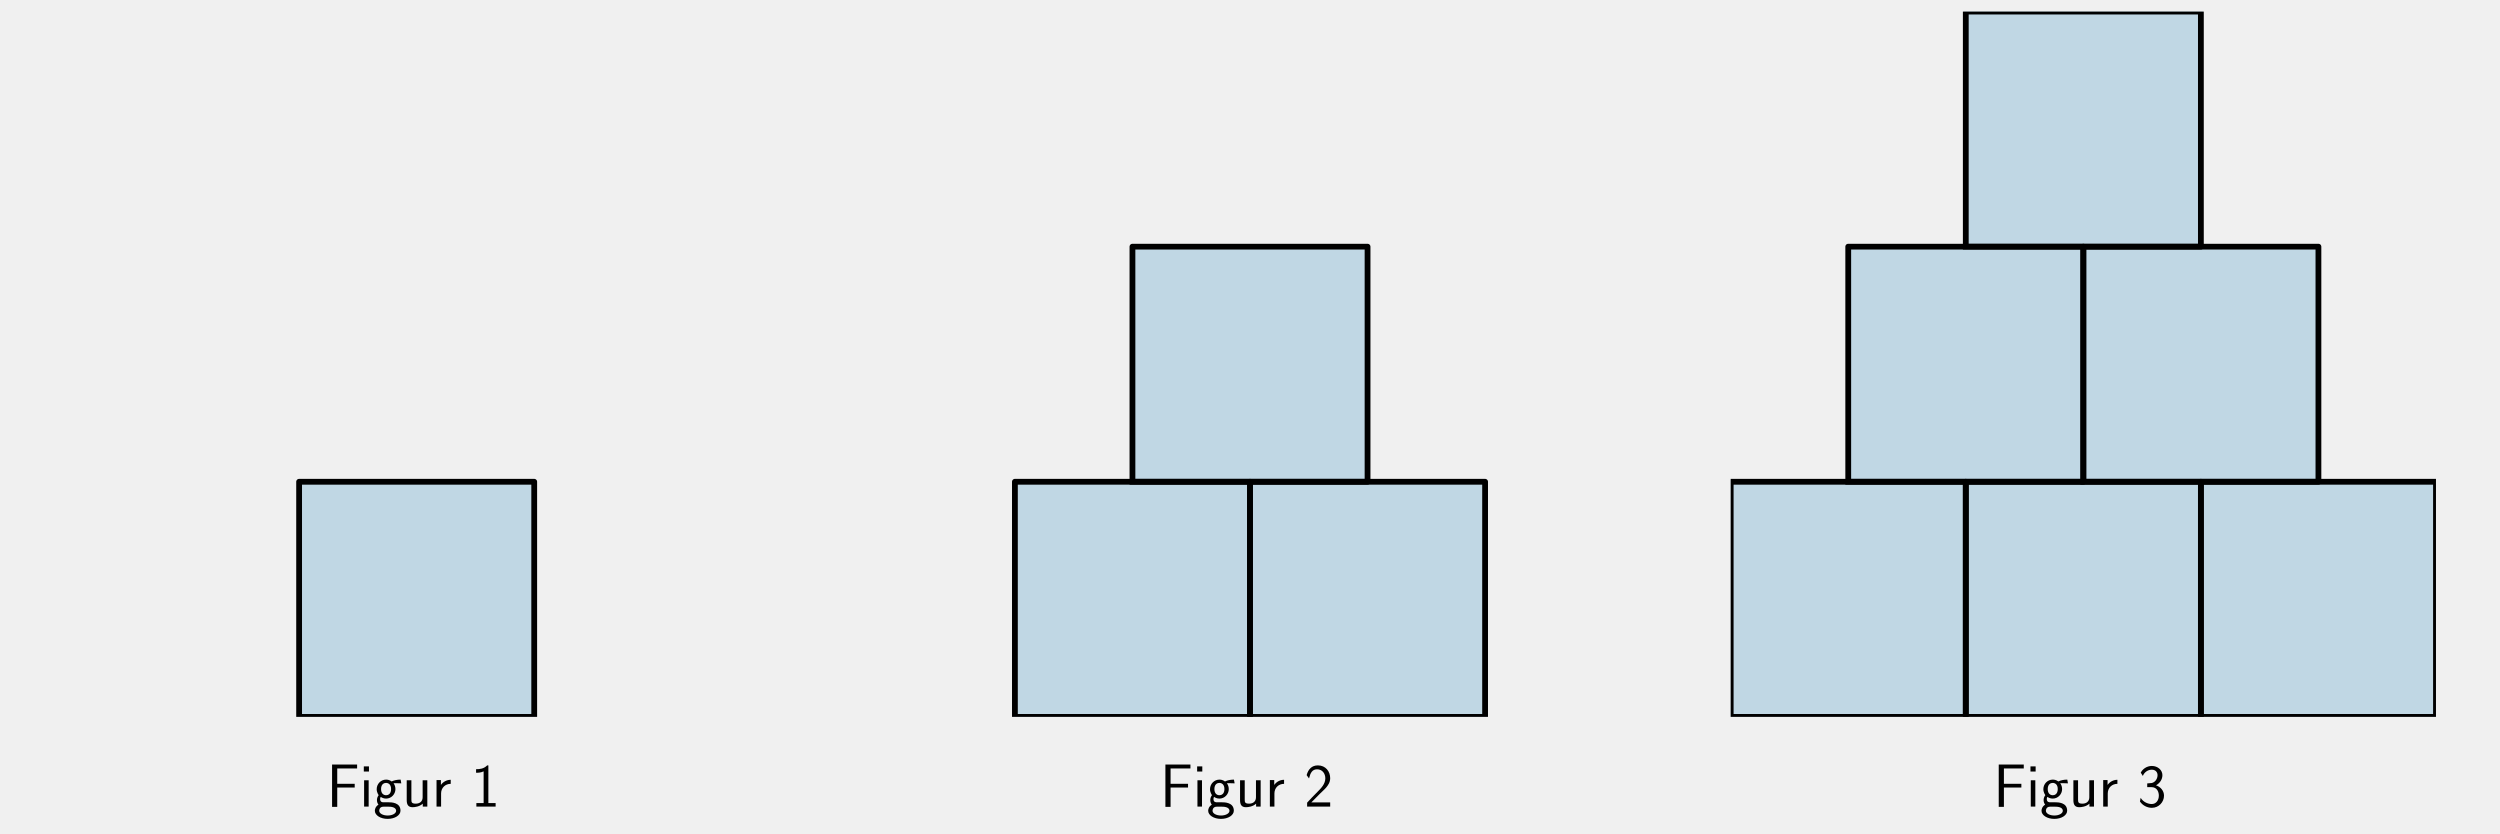
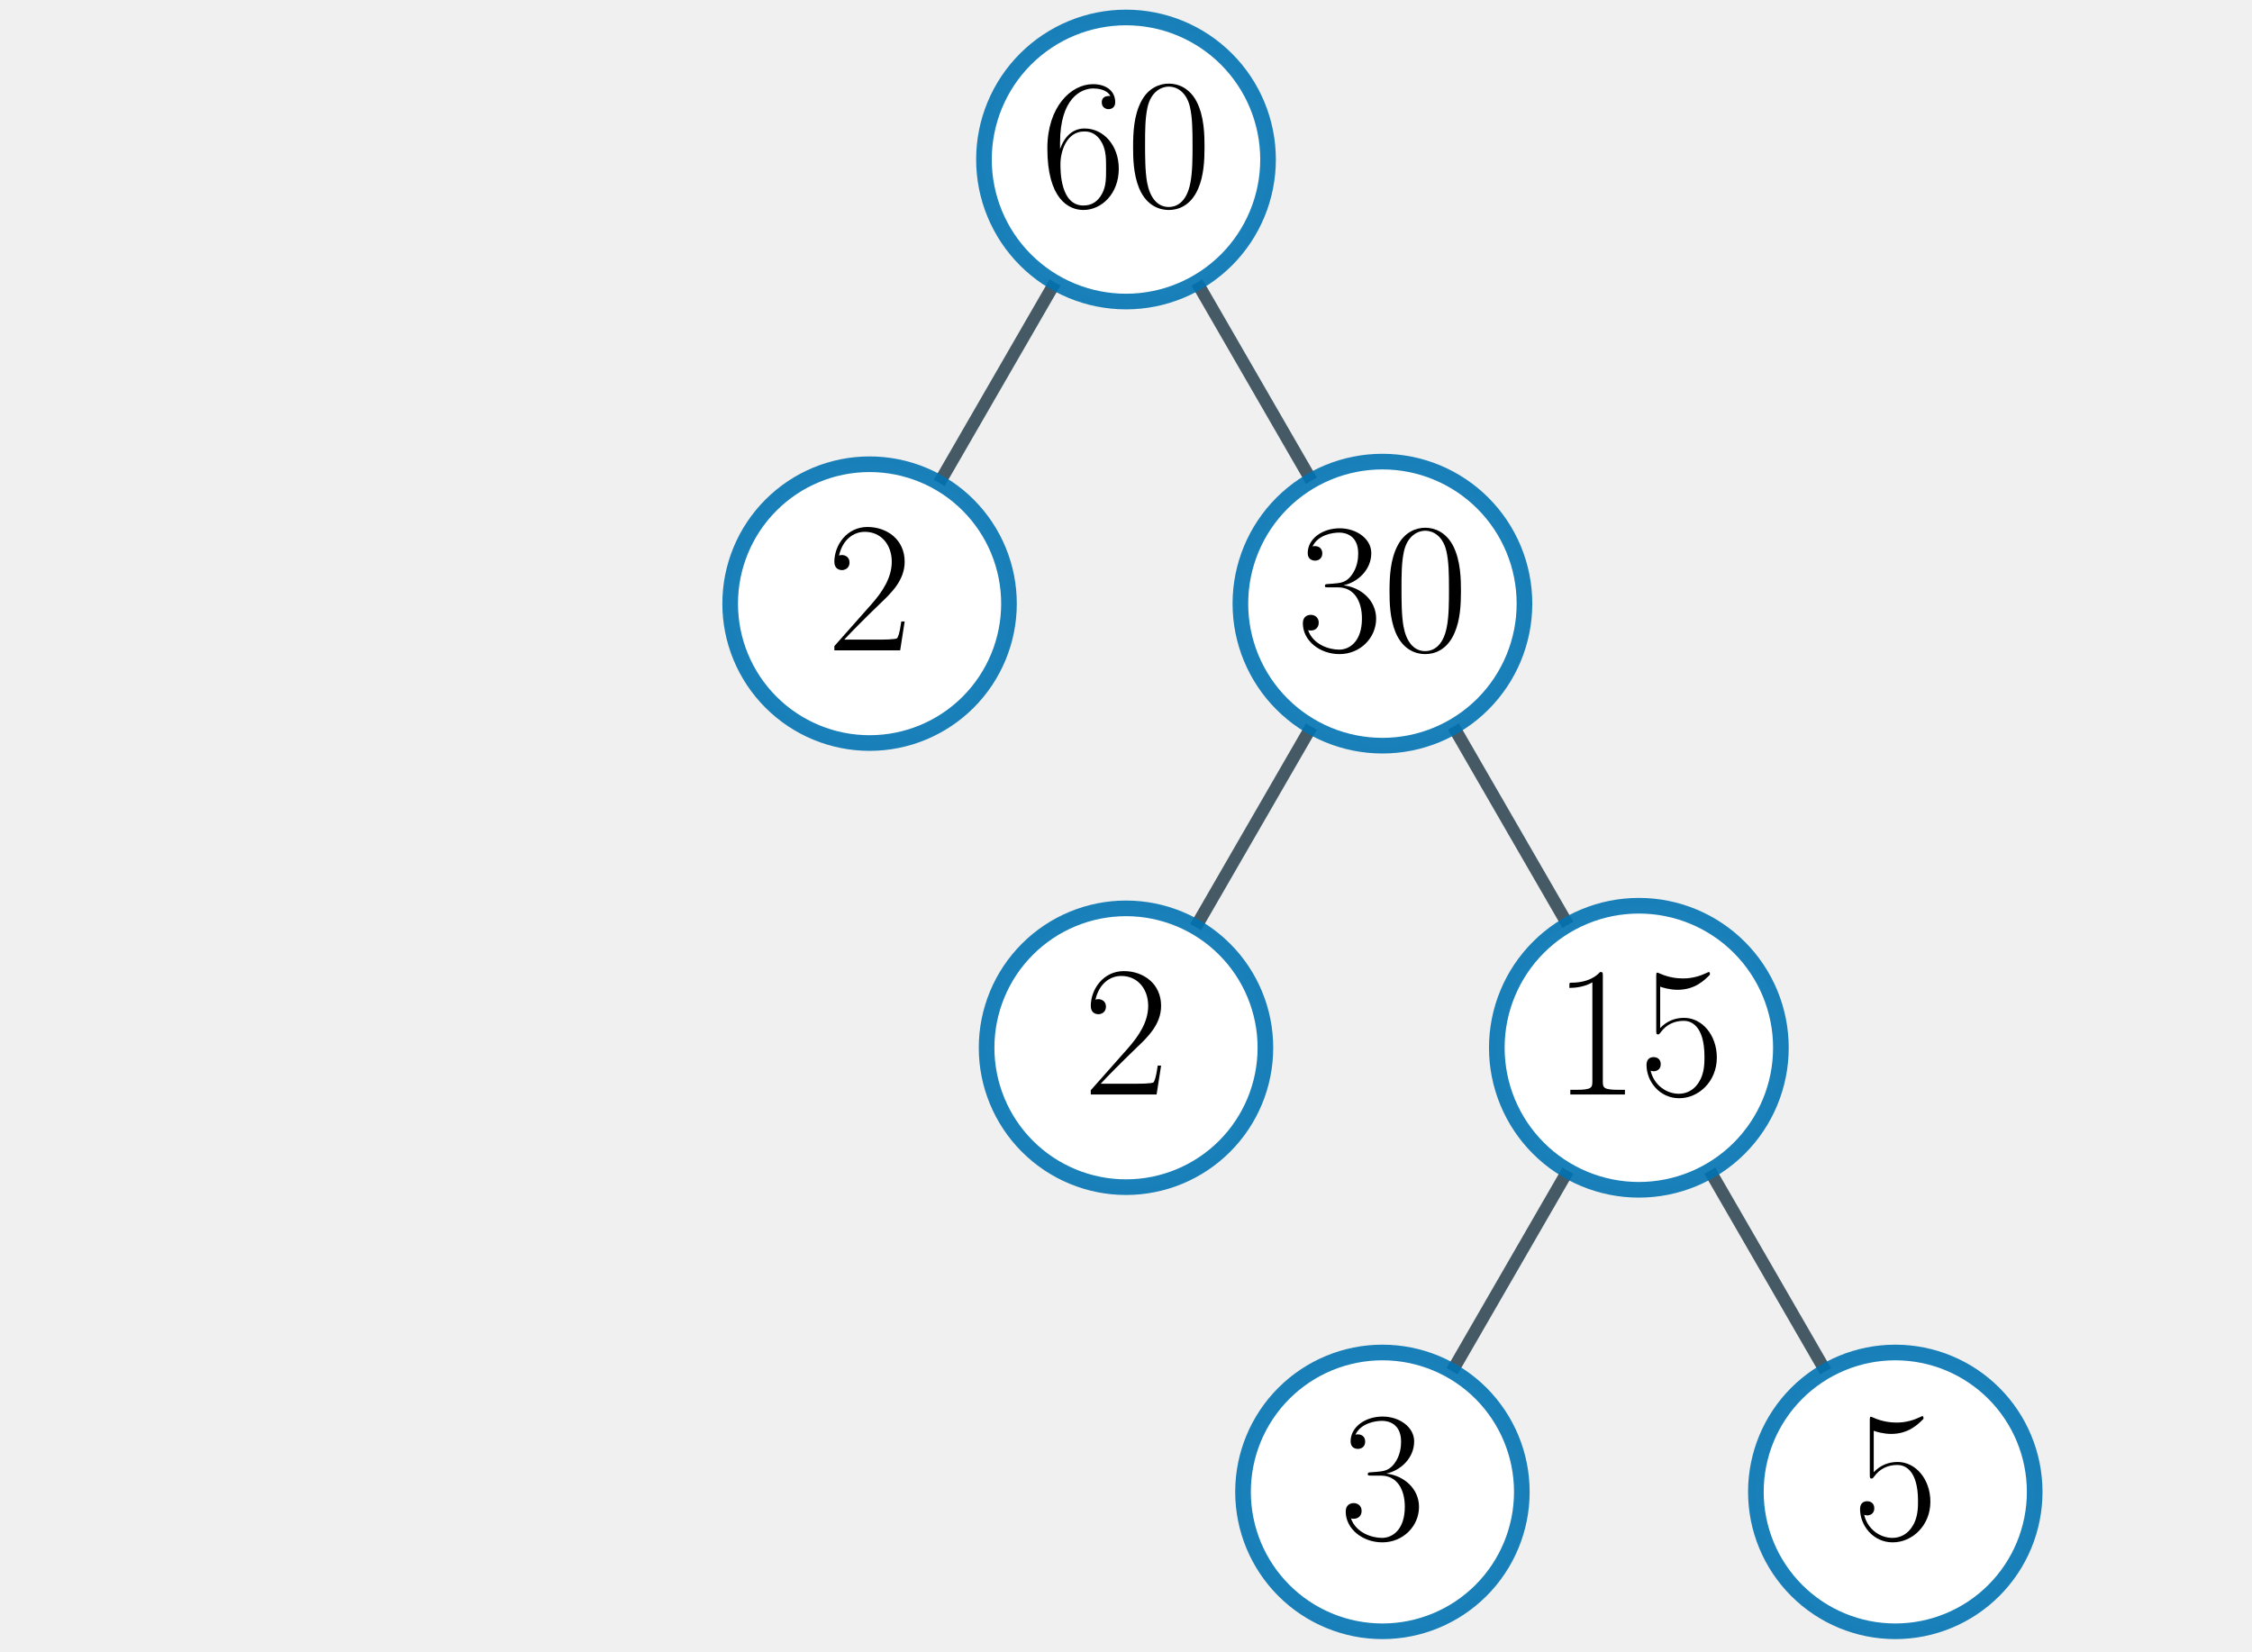
- <svg xmlns="http://www.w3.org/2000/svg" xmlns:xlink="http://www.w3.org/1999/xlink" width="648pt" height="216pt" viewBox="0 0 648 216" version="1.1">
+ <svg xmlns="http://www.w3.org/2000/svg" xmlns:xlink="http://www.w3.org/1999/xlink" width="216pt" height="158.4pt" viewBox="0 0 216 158.4" version="1.1">
  <defs>
    <style type="text/css">*{stroke-linejoin: round; stroke-linecap: butt}</style>
  </defs>
  <g id="figure_1">
    <g id="patch_1">
-       <path d="M 0 216  L 648 216  L 648 0  L 0 0  L 0 216  z " style="fill: none" />
+       <path d="M 0 158.4  L 216 158.4  L 216 0  L 0 0  L 0 158.4  z " style="fill: none" />
    </g>
    <g id="axes_1">
-       <g id="patch_2">
-         <path d="M 77.531 185.811  L 138.469 185.811  L 138.469 124.874  L 77.531 124.874  z " clip-path="url(#p76b4f42e24)" style="fill: #0072b2; opacity: 0.2; stroke: #0072b2; stroke-linejoin: miter" />
+       <g id="line2d_1">
+         <path d="M 108 15.3  L 83.405 57.9  " clip-path="url(#p53c1bc8e23)" style="fill: none; stroke: #455a64; stroke-width: 1.2; stroke-linecap: square" />
      </g>
-       <g id="line2d_1">
-         <path d="M 77.531 185.811  L 138.469 185.811  L 138.469 124.874  L 77.531 124.874  L 77.531 185.811  " clip-path="url(#p76b4f42e24)" style="fill: none; stroke: #000000; stroke-width: 1.5; stroke-linecap: square" />
+       <g id="line2d_2">
+         <path d="M 108 15.3  L 132.595 57.9  " clip-path="url(#p53c1bc8e23)" style="fill: none; stroke: #455a64; stroke-width: 1.2; stroke-linecap: square" />
+       </g>
+       <g id="line2d_3">
+         <path d="M 132.595 57.9  L 108 100.5  " clip-path="url(#p53c1bc8e23)" style="fill: none; stroke: #455a64; stroke-width: 1.2; stroke-linecap: square" />
+       </g>
+       <g id="line2d_4">
+         <path d="M 132.595 57.9  L 157.19 100.5  " clip-path="url(#p53c1bc8e23)" style="fill: none; stroke: #455a64; stroke-width: 1.2; stroke-linecap: square" />
+       </g>
+       <g id="line2d_5">
+         <path d="M 157.19 100.5  L 132.595 143.1  " clip-path="url(#p53c1bc8e23)" style="fill: none; stroke: #455a64; stroke-width: 1.2; stroke-linecap: square" />
+       </g>
+       <g id="line2d_6">
+         <path d="M 157.19 100.5  L 181.785 143.1  " clip-path="url(#p53c1bc8e23)" style="fill: none; stroke: #455a64; stroke-width: 1.2; stroke-linecap: square" />
      </g>
      <g id="text_1">
-         <g transform="translate(84.67109 209.0683) scale(0.16 -0.16)">
+         <g id="patch_2">
+           <path d="M 108 28.924  C 111.613 28.924 115.079 27.489 117.634 24.934  C 120.189 22.379 121.624 18.913 121.624 15.3  C 121.624 11.687 120.189 8.221 117.634 5.666  C 115.079 3.111 111.613 1.676 108 1.676  C 104.387 1.676 100.921 3.111 98.366 5.666  C 95.811 8.221 94.376 11.687 94.376 15.3  C 94.376 18.913 95.811 22.379 98.366 24.934  C 100.921 27.489 104.387 28.924 108 28.924  z " style="fill: #ffffff; stroke: #0072b2; stroke-opacity: 0.9; stroke-width: 1.5; stroke-linejoin: miter" />
+         </g>
+         <g transform="translate(99.77571 19.78262) scale(0.18 -0.18)">
          <defs>
-             <path id="CMSS17-46" d="M 2918 1984  L 2918 2373  L 1101 2373  L 1101 3968  L 1882 3968  C 1958 3968 2035 3968 2112 3968  L 3168 3968  L 3168 4375  L 563 4375  L 563 -32  L 1101 -32  L 1101 1984  L 2918 1984  z " transform="scale(0.015625)" />
-             <path id="CMSS17-69" d="M 979 4183  L 442 4183  L 442 3648  L 979 3648  L 979 4183  z M 947 2739  L 474 2739  L 474 0  L 947 0  L 947 2739  z " transform="scale(0.015625)" />
-             <path id="CMSS17-67" d="M 2848 2808  C 2483 2808 2170 2738 1914 2617  C 1702 2777 1485 2808 1338 2808  C 781 2808 358 2349 358 1814  C 358 1468 550 1207 563 1195  C 448 1035 384 863 384 672  C 384 448 474 289 544 200  C 211 -3 166 -314 166 -435  C 166 -898 749 -1280 1498 -1280  C 2253 -1280 2835 -898 2835 -428  C 2835 448 1856 448 1587 448  L 1069 448  C 973 448 717 448 717 791  C 717 921 774 1004 781 1010  C 877 940 1075 832 1338 832  C 1869 832 2310 1278 2310 1827  C 2310 2132 2170 2355 2112 2432  L 2131 2432  C 2150 2432 2419 2432 2515 2432  C 2720 2432 2739 2429 2918 2419  L 2848 2808  z M 1338 1182  C 1120 1182 813 1315 813 1823  C 813 2375 1165 2464 1331 2464  C 1549 2464 1856 2331 1856 1823  C 1856 1271 1504 1182 1338 1182  z M 1581 -10  C 1734 -10 2381 -10 2381 -442  C 2381 -714 1984 -929 1504 -929  C 1018 -929 621 -720 621 -435  C 621 -403 621 -10 1062 -10  L 1581 -10  z " transform="scale(0.015625)" />
-             <path id="CMSS17-75" d="M 2618 2739  L 2131 2739  L 2131 972  C 2131 498 1786 306 1421 306  C 998 306 960 447 960 709  L 960 2739  L 474 2739  L 474 678  C 474 179 646 -64 1088 -64  C 1306 -64 1798 -13 2144 306  L 2144 0  L 2618 0  L 2618 2739  z " transform="scale(0.015625)" />
-             <path id="CMSS17-72" d="M 954 1363  C 954 1965 1395 2368 1958 2368  L 1958 2789  C 1549 2789 1165 2585 934 2253  L 934 2758  L 480 2758  L 480 0  L 954 0  L 954 1363  z " transform="scale(0.015625)" />
-             <path id="CMSS17-31" d="M 1818 4288  L 1696 4288  C 1350 3940 947 3890 538 3890  L 538 3520  C 723 3520 1024 3520 1325 3667  L 1325 369  L 570 369  L 570 0  L 2573 0  L 2573 369  L 1818 369  L 1818 4288  z " transform="scale(0.015625)" />
+             <path id="CMR17-36" d="M 678 2176  C 678 3690 1395 4032 1811 4032  C 1946 4032 2272 4009 2400 3776  C 2298 3776 2106 3776 2106 3553  C 2106 3381 2246 3323 2336 3323  C 2394 3323 2566 3348 2566 3560  C 2566 3954 2246 4179 1805 4179  C 1043 4179 243 3390 243 1984  C 243 253 966 -128 1478 -128  C 2099 -128 2688 427 2688 1283  C 2688 2081 2170 2662 1517 2662  C 1126 2662 838 2407 678 1960  L 678 2176  z M 1478 25  C 691 25 691 1200 691 1436  C 691 1896 909 2560 1504 2560  C 1613 2560 1926 2560 2138 2120  C 2253 1870 2253 1609 2253 1289  C 2253 944 2253 690 2118 434  C 1978 171 1773 25 1478 25  z " transform="scale(0.015625)" />
+             <path id="CMR17-30" d="M 2688 2025  C 2688 2416 2682 3080 2413 3591  C 2176 4039 1798 4198 1466 4198  C 1158 4198 768 4058 525 3597  C 269 3118 243 2524 243 2025  C 243 1661 250 1106 448 619  C 723 -39 1216 -128 1466 -128  C 1760 -128 2208 -7 2470 600  C 2662 1042 2688 1559 2688 2025  z M 1466 -26  C 1056 -26 813 325 723 812  C 653 1188 653 1738 653 2096  C 653 2588 653 2997 736 3387  C 858 3929 1216 4096 1466 4096  C 1728 4096 2067 3923 2189 3400  C 2272 3036 2278 2607 2278 2096  C 2278 1680 2278 1169 2202 792  C 2067 95 1690 -26 1466 -26  z " transform="scale(0.015625)" />
          </defs>
-           <use xlink:href="#CMSS17-46" transform="scale(0.996264)" />
-           <use xlink:href="#CMSS17-69" transform="translate(53.28956 0) scale(0.996264)" />
-           <use xlink:href="#CMSS17-67" transform="translate(75.47028 0) scale(0.996264)" />
-           <use xlink:href="#CMSS17-75" transform="translate(122.3139 0) scale(0.996264)" />
-           <use xlink:href="#CMSS17-72" transform="translate(170.5188 0) scale(0.996264)" />
-           <use xlink:href="#CMSS17-31" transform="translate(233.6577 0) scale(0.996264)" />
+           <use xlink:href="#CMR17-36" transform="scale(0.996264)" />
+           <use xlink:href="#CMR17-30" transform="translate(45.69048 0) scale(0.996264)" />
        </g>
      </g>
-     </g>
-     <g id="axes_2">
-       <g id="patch_3">
-         <path d="M 293.531 124.874  L 354.469 124.874  L 354.469 63.937  L 293.531 63.937  z " clip-path="url(#p74a2b507be)" style="fill: #0072b2; opacity: 0.2; stroke: #0072b2; stroke-linejoin: miter" />
-       </g>
-       <g id="patch_4">
-         <path d="M 263.063 185.811  L 324 185.811  L 324 124.874  L 263.063 124.874  z " clip-path="url(#p74a2b507be)" style="fill: #0072b2; opacity: 0.2; stroke: #0072b2; stroke-linejoin: miter" />
-       </g>
-       <g id="patch_5">
-         <path d="M 324 185.811  L 384.937 185.811  L 384.937 124.874  L 324 124.874  z " clip-path="url(#p74a2b507be)" style="fill: #0072b2; opacity: 0.2; stroke: #0072b2; stroke-linejoin: miter" />
-       </g>
-       <g id="line2d_2">
-         <path d="M 293.531 124.874  L 354.469 124.874  L 354.469 63.937  L 293.531 63.937  L 293.531 124.874  " clip-path="url(#p74a2b507be)" style="fill: none; stroke: #000000; stroke-width: 1.5; stroke-linecap: square" />
-       </g>
-       <g id="line2d_3">
-         <path d="M 263.063 185.811  L 324 185.811  L 324 124.874  L 263.063 124.874  L 263.063 185.811  " clip-path="url(#p74a2b507be)" style="fill: none; stroke: #000000; stroke-width: 1.5; stroke-linecap: square" />
-       </g>
-       <g id="line2d_4">
-         <path d="M 324 185.811  L 384.937 185.811  L 384.937 124.874  L 324 124.874  L 324 185.811  " clip-path="url(#p74a2b507be)" style="fill: none; stroke: #000000; stroke-width: 1.5; stroke-linecap: square" />
-       </g>
      <g id="text_2">
-         <g transform="translate(300.6711 209.0683) scale(0.16 -0.16)">
+         <g id="patch_3">
+           <path d="M 83.405 71.271  C 86.951 71.271 90.352 69.862 92.859 67.355  C 95.367 64.847 96.776 61.446 96.776 57.9  C 96.776 54.354 95.367 50.953 92.859 48.446  C 90.352 45.938 86.951 44.529 83.405 44.529  C 79.859 44.529 76.458 45.938 73.95 48.446  C 71.443 50.953 70.034 54.354 70.034 57.9  C 70.034 61.446 71.443 64.847 73.95 67.355  C 76.458 69.862 79.859 71.271 83.405 71.271  z " style="fill: #ffffff; stroke: #0072b2; stroke-opacity: 0.9; stroke-width: 1.5; stroke-linejoin: miter" />
+         </g>
+         <g transform="translate(79.29274 62.38262) scale(0.18 -0.18)">
          <defs>
-             <path id="CMSS17-32" d="M 1651 1357  C 1830 1541 2099 1764 2285 1987  C 2464 2204 2701 2511 2701 2957  C 2701 3657 2227 4288 1421 4288  C 787 4288 422 3893 250 3274  L 499 2929  C 640 3510 838 3880 1338 3880  C 1888 3880 2195 3433 2195 2942  C 2195 2355 1747 1901 1408 1563  C 1030 1187 659 804 301 408  L 301 0  L 2701 0  L 2701 433  L 1613 433  C 1536 433 1459 433 1382 433  L 742 433  L 742 439  L 1651 1357  z " transform="scale(0.015625)" />
+             <path id="CMR17-32" d="M 2669 989  L 2554 989  C 2490 536 2438 459 2413 420  C 2381 369 1920 369 1830 369  L 602 369  C 832 619 1280 1072 1824 1597  C 2214 1967 2669 2402 2669 3035  C 2669 3790 2067 4224 1395 4224  C 691 4224 262 3604 262 3030  C 262 2780 448 2748 525 2748  C 589 2748 781 2787 781 3010  C 781 3207 614 3264 525 3264  C 486 3264 448 3258 422 3245  C 544 3790 915 4058 1306 4058  C 1862 4058 2227 3617 2227 3035  C 2227 2479 1901 2000 1536 1584  L 262 146  L 262 0  L 2515 0  L 2669 989  z " transform="scale(0.015625)" />
          </defs>
-           <use xlink:href="#CMSS17-46" transform="scale(0.996264)" />
-           <use xlink:href="#CMSS17-69" transform="translate(53.28956 0) scale(0.996264)" />
-           <use xlink:href="#CMSS17-67" transform="translate(75.47028 0) scale(0.996264)" />
-           <use xlink:href="#CMSS17-75" transform="translate(122.3139 0) scale(0.996264)" />
-           <use xlink:href="#CMSS17-72" transform="translate(170.5188 0) scale(0.996264)" />
-           <use xlink:href="#CMSS17-32" transform="translate(233.6577 0) scale(0.996264)" />
+           <use xlink:href="#CMR17-32" transform="scale(0.996264)" />
        </g>
      </g>
-     </g>
-     <g id="axes_3">
-       <g id="patch_6">
-         <path d="M 509.531 63.937  L 570.469 63.937  L 570.469 3  L 509.531 3  z " clip-path="url(#p01deb6544b)" style="fill: #0072b2; opacity: 0.2; stroke: #0072b2; stroke-linejoin: miter" />
+       <g id="text_3">
+         <g id="patch_4">
+           <path d="M 132.595 71.524  C 136.208 71.524 139.674 70.089 142.229 67.534  C 144.784 64.979 146.219 61.513 146.219 57.9  C 146.219 54.287 144.784 50.821 142.229 48.266  C 139.674 45.711 136.208 44.276 132.595 44.276  C 128.982 44.276 125.516 45.711 122.961 48.266  C 120.406 50.821 118.971 54.287 118.971 57.9  C 118.971 61.513 120.406 64.979 122.961 67.534  C 125.516 70.089 128.982 71.524 132.595 71.524  z " style="fill: #ffffff; stroke: #0072b2; stroke-opacity: 0.9; stroke-width: 1.5; stroke-linejoin: miter" />
+         </g>
+         <g transform="translate(124.3708 62.38262) scale(0.18 -0.18)">
+           <defs>
+             <path id="CMR17-33" d="M 1414 2157  C 1984 2157 2234 1662 2234 1090  C 2234 320 1824 25 1453 25  C 1114 25 563 194 390 693  C 422 680 454 680 486 680  C 640 680 755 782 755 948  C 755 1133 614 1216 486 1216  C 378 1216 211 1165 211 926  C 211 335 787 -128 1466 -128  C 2176 -128 2720 430 2720 1085  C 2720 1707 2208 2157 1600 2227  C 2086 2328 2554 2756 2554 3329  C 2554 3820 2048 4179 1472 4179  C 890 4179 378 3829 378 3329  C 378 3110 544 3072 627 3072  C 762 3072 877 3155 877 3321  C 877 3486 762 3569 627 3569  C 602 3569 570 3569 544 3557  C 730 3959 1235 4032 1459 4032  C 1683 4032 2106 3925 2106 3320  C 2106 3143 2080 2828 1862 2550  C 1670 2304 1453 2304 1242 2284  C 1210 2284 1062 2269 1037 2269  C 992 2263 966 2257 966 2208  C 966 2163 973 2157 1101 2157  L 1414 2157  z " transform="scale(0.015625)" />
+           </defs>
+           <use xlink:href="#CMR17-33" transform="scale(0.996264)" />
+           <use xlink:href="#CMR17-30" transform="translate(45.69048 0) scale(0.996264)" />
+         </g>
      </g>
-       <g id="patch_7">
-         <path d="M 479.063 124.874  L 540 124.874  L 540 63.937  L 479.063 63.937  z " clip-path="url(#p01deb6544b)" style="fill: #0072b2; opacity: 0.2; stroke: #0072b2; stroke-linejoin: miter" />
+       <g id="text_4">
+         <g id="patch_5">
+           <path d="M 108 113.871  C 111.546 113.871 114.947 112.462 117.454 109.954  C 119.962 107.447 121.371 104.046 121.371 100.5  C 121.371 96.954 119.962 93.553 117.454 91.046  C 114.947 88.538 111.546 87.129 108 87.129  C 104.454 87.129 101.053 88.538 98.546 91.046  C 96.038 93.553 94.629 96.954 94.629 100.5  C 94.629 104.046 96.038 107.447 98.546 109.954  C 101.053 112.462 104.454 113.871 108 113.871  z " style="fill: #ffffff; stroke: #0072b2; stroke-opacity: 0.9; stroke-width: 1.5; stroke-linejoin: miter" />
+         </g>
+         <g transform="translate(103.8879 104.9826) scale(0.18 -0.18)">
+           <use xlink:href="#CMR17-32" transform="scale(0.996264)" />
+         </g>
      </g>
-       <g id="patch_8">
-         <path d="M 540 124.874  L 600.937 124.874  L 600.937 63.937  L 540 63.937  z " clip-path="url(#p01deb6544b)" style="fill: #0072b2; opacity: 0.2; stroke: #0072b2; stroke-linejoin: miter" />
+       <g id="text_5">
+         <g id="patch_6">
+           <path d="M 157.19 114.124  C 160.803 114.124 164.269 112.689 166.824 110.134  C 169.379 107.579 170.815 104.113 170.815 100.5  C 170.815 96.887 169.379 93.421 166.824 90.866  C 164.269 88.311 160.803 86.876 157.19 86.876  C 153.577 86.876 150.111 88.311 147.556 90.866  C 145.001 93.421 143.566 96.887 143.566 100.5  C 143.566 104.113 145.001 107.579 147.556 110.134  C 150.111 112.689 153.577 114.124 157.19 114.124  z " style="fill: #ffffff; stroke: #0072b2; stroke-opacity: 0.9; stroke-width: 1.5; stroke-linejoin: miter" />
+         </g>
+         <g transform="translate(148.966 104.9826) scale(0.18 -0.18)">
+           <defs>
+             <path id="CMR17-31" d="M 1702 4058  C 1702 4192 1696 4192 1606 4192  C 1357 3916 979 3827 621 3827  C 602 3827 570 3827 563 3808  C 557 3795 557 3782 557 3648  C 755 3648 1088 3686 1344 3839  L 1344 461  C 1344 236 1331 160 781 160  L 589 160  L 589 0  C 896 0 1216 0 1523 0  C 1830 0 2150 0 2458 0  L 2458 160  L 2266 160  C 1715 160 1702 230 1702 458  L 1702 4058  z " transform="scale(0.015625)" />
+             <path id="CMR17-35" d="M 730 3692  C 794 3666 1056 3584 1325 3584  C 1920 3584 2246 3911 2432 4100  C 2432 4157 2432 4192 2394 4192  C 2387 4192 2374 4192 2323 4163  C 2099 4058 1837 3973 1517 3973  C 1325 3973 1037 3999 723 4139  C 653 4171 640 4171 634 4171  C 602 4171 595 4164 595 4037  L 595 2203  C 595 2089 595 2057 659 2057  C 691 2057 704 2070 736 2114  C 941 2401 1222 2522 1542 2522  C 1766 2522 2246 2382 2246 1289  C 2246 1085 2246 715 2054 421  C 1894 159 1645 25 1370 25  C 947 25 518 320 403 814  C 429 807 480 795 506 795  C 589 795 749 840 749 1038  C 749 1210 627 1280 506 1280  C 358 1280 262 1190 262 1011  C 262 454 704 -128 1382 -128  C 2042 -128 2669 440 2669 1264  C 2669 2030 2170 2624 1549 2624  C 1222 2624 947 2503 730 2274  L 730 3692  z " transform="scale(0.015625)" />
+           </defs>
+           <use xlink:href="#CMR17-31" transform="scale(0.996264)" />
+           <use xlink:href="#CMR17-35" transform="translate(45.69048 0) scale(0.996264)" />
+         </g>
      </g>
-       <g id="patch_9">
-         <path d="M 448.594 185.811  L 509.531 185.811  L 509.531 124.874  L 448.594 124.874  z " clip-path="url(#p01deb6544b)" style="fill: #0072b2; opacity: 0.2; stroke: #0072b2; stroke-linejoin: miter" />
+       <g id="text_6">
+         <g id="patch_7">
+           <path d="M 132.595 156.471  C 136.141 156.471 139.542 155.062 142.05 152.554  C 144.557 150.047 145.966 146.646 145.966 143.1  C 145.966 139.554 144.557 136.153 142.05 133.645  C 139.542 131.138 136.141 129.729 132.595 129.729  C 129.049 129.729 125.648 131.138 123.141 133.645  C 120.633 136.153 119.224 139.554 119.224 143.1  C 119.224 146.646 120.633 150.047 123.141 152.554  C 125.648 155.062 129.049 156.471 132.595 156.471  z " style="fill: #ffffff; stroke: #0072b2; stroke-opacity: 0.9; stroke-width: 1.5; stroke-linejoin: miter" />
+         </g>
+         <g transform="translate(128.483 147.5826) scale(0.18 -0.18)">
+           <use xlink:href="#CMR17-33" transform="scale(0.996264)" />
+         </g>
      </g>
-       <g id="patch_10">
-         <path d="M 509.531 185.811  L 570.469 185.811  L 570.469 124.874  L 509.531 124.874  z " clip-path="url(#p01deb6544b)" style="fill: #0072b2; opacity: 0.2; stroke: #0072b2; stroke-linejoin: miter" />
-       </g>
-       <g id="patch_11">
-         <path d="M 570.469 185.811  L 631.406 185.811  L 631.406 124.874  L 570.469 124.874  z " clip-path="url(#p01deb6544b)" style="fill: #0072b2; opacity: 0.2; stroke: #0072b2; stroke-linejoin: miter" />
-       </g>
-       <g id="line2d_5">
-         <path d="M 509.531 63.937  L 570.469 63.937  L 570.469 3  L 509.531 3  L 509.531 63.937  " clip-path="url(#p01deb6544b)" style="fill: none; stroke: #000000; stroke-width: 1.5; stroke-linecap: square" />
-       </g>
-       <g id="line2d_6">
-         <path d="M 479.063 124.874  L 540 124.874  L 540 63.937  L 479.063 63.937  L 479.063 124.874  " clip-path="url(#p01deb6544b)" style="fill: none; stroke: #000000; stroke-width: 1.5; stroke-linecap: square" />
-       </g>
-       <g id="line2d_7">
-         <path d="M 540 124.874  L 600.937 124.874  L 600.937 63.937  L 540 63.937  L 540 124.874  " clip-path="url(#p01deb6544b)" style="fill: none; stroke: #000000; stroke-width: 1.5; stroke-linecap: square" />
-       </g>
-       <g id="line2d_8">
-         <path d="M 448.594 185.811  L 509.531 185.811  L 509.531 124.874  L 448.594 124.874  L 448.594 185.811  " clip-path="url(#p01deb6544b)" style="fill: none; stroke: #000000; stroke-width: 1.5; stroke-linecap: square" />
-       </g>
-       <g id="line2d_9">
-         <path d="M 509.531 185.811  L 570.469 185.811  L 570.469 124.874  L 509.531 124.874  L 509.531 185.811  " clip-path="url(#p01deb6544b)" style="fill: none; stroke: #000000; stroke-width: 1.5; stroke-linecap: square" />
-       </g>
-       <g id="line2d_10">
-         <path d="M 570.469 185.811  L 631.406 185.811  L 631.406 124.874  L 570.469 124.874  L 570.469 185.811  " clip-path="url(#p01deb6544b)" style="fill: none; stroke: #000000; stroke-width: 1.5; stroke-linecap: square" />
-       </g>
-       <g id="text_3">
-         <g transform="translate(516.6711 209.0683) scale(0.16 -0.16)">
-           <defs>
-             <path id="CMSS17-33" d="M 1005 2025  L 1440 2025  C 2042 2025 2214 1507 2214 1146  C 2214 653 1933 267 1472 267  C 1114 267 608 444 320 912  C 275 691 275 678 250 526  C 550 88 1037 -128 1485 -128  C 2214 -128 2752 473 2752 1138  C 2752 1638 2400 2057 1920 2215  C 2304 2424 2586 2816 2586 3273  C 2586 3805 2093 4229 1491 4229  C 941 4229 512 3892 333 3530  C 378 3468 493 3284 550 3189  C 691 3562 1056 3840 1485 3840  C 1843 3840 2080 3607 2080 3271  C 2080 2923 1856 2543 1478 2455  C 1453 2455 1056 2417 1005 2411  L 1005 2025  z " transform="scale(0.015625)" />
-           </defs>
-           <use xlink:href="#CMSS17-46" transform="scale(0.996264)" />
-           <use xlink:href="#CMSS17-69" transform="translate(53.28956 0) scale(0.996264)" />
-           <use xlink:href="#CMSS17-67" transform="translate(75.47028 0) scale(0.996264)" />
-           <use xlink:href="#CMSS17-75" transform="translate(122.3139 0) scale(0.996264)" />
-           <use xlink:href="#CMSS17-72" transform="translate(170.5188 0) scale(0.996264)" />
-           <use xlink:href="#CMSS17-33" transform="translate(233.6577 0) scale(0.996264)" />
+       <g id="text_7">
+         <g id="patch_8">
+           <path d="M 181.785 156.471  C 185.331 156.471 188.733 155.062 191.24 152.554  C 193.747 150.047 195.156 146.646 195.156 143.1  C 195.156 139.554 193.747 136.153 191.24 133.645  C 188.733 131.138 185.331 129.729 181.785 129.729  C 178.239 129.729 174.838 131.138 172.331 133.645  C 169.824 136.153 168.415 139.554 168.415 143.1  C 168.415 146.646 169.824 150.047 172.331 152.554  C 174.838 155.062 178.239 156.471 181.785 156.471  z " style="fill: #ffffff; stroke: #0072b2; stroke-opacity: 0.9; stroke-width: 1.5; stroke-linejoin: miter" />
+         </g>
+         <g transform="translate(177.6732 147.5826) scale(0.18 -0.18)">
+           <use xlink:href="#CMR17-35" transform="scale(0.996264)" />
        </g>
      </g>
    </g>
  </g>
  <defs>
-     <clipPath id="p76b4f42e24">
-       <rect x="16.594" y="3" width="182.811" height="182.811" />
-     </clipPath>
-     <clipPath id="p74a2b507be">
-       <rect x="232.594" y="3" width="182.811" height="182.811" />
-     </clipPath>
-     <clipPath id="p01deb6544b">
-       <rect x="448.594" y="3" width="182.811" height="182.811" />
+     <clipPath id="p53c1bc8e23">
+       <rect x="9.62" y="8.91" width="196.761" height="140.58" />
    </clipPath>
  </defs>
</svg>
